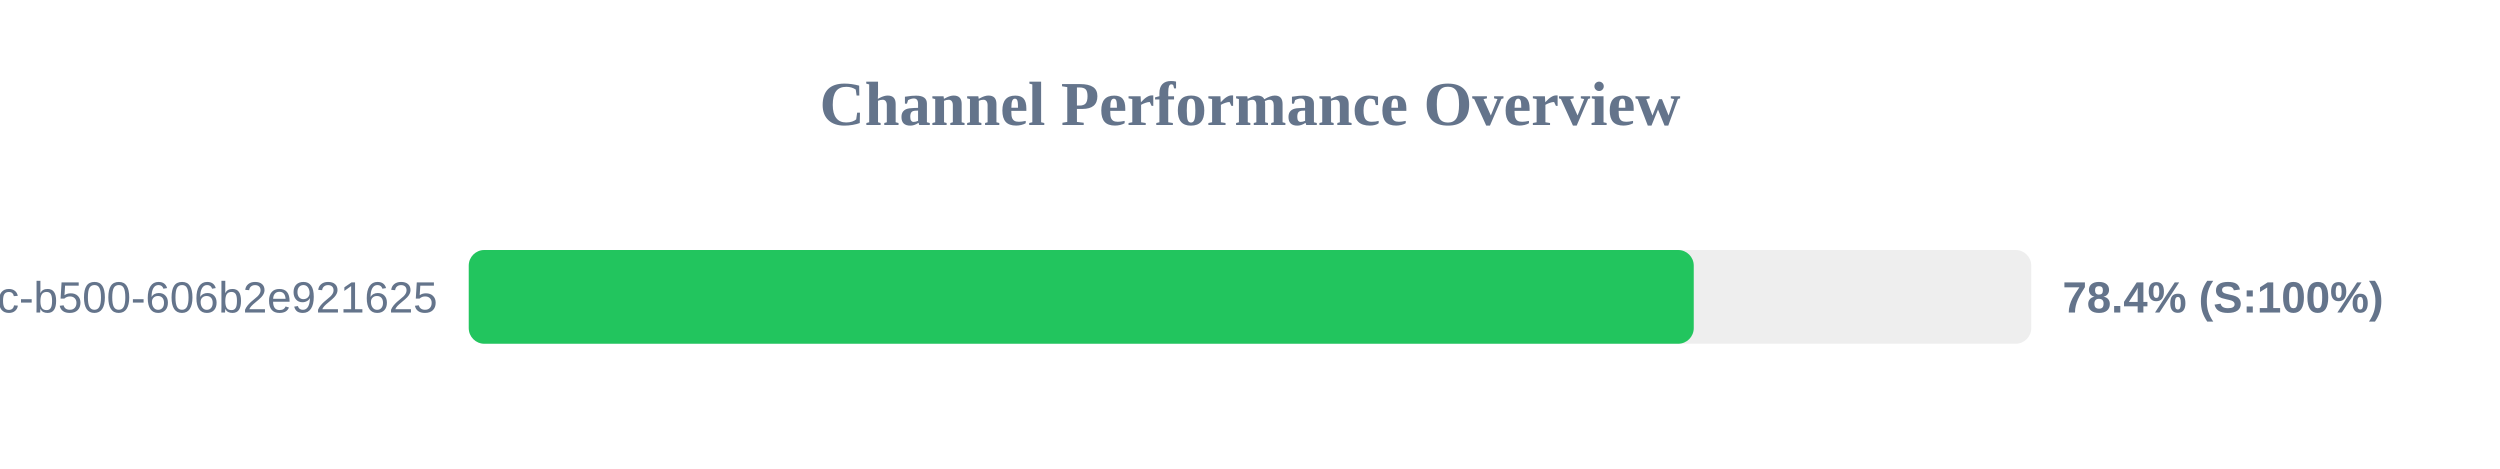
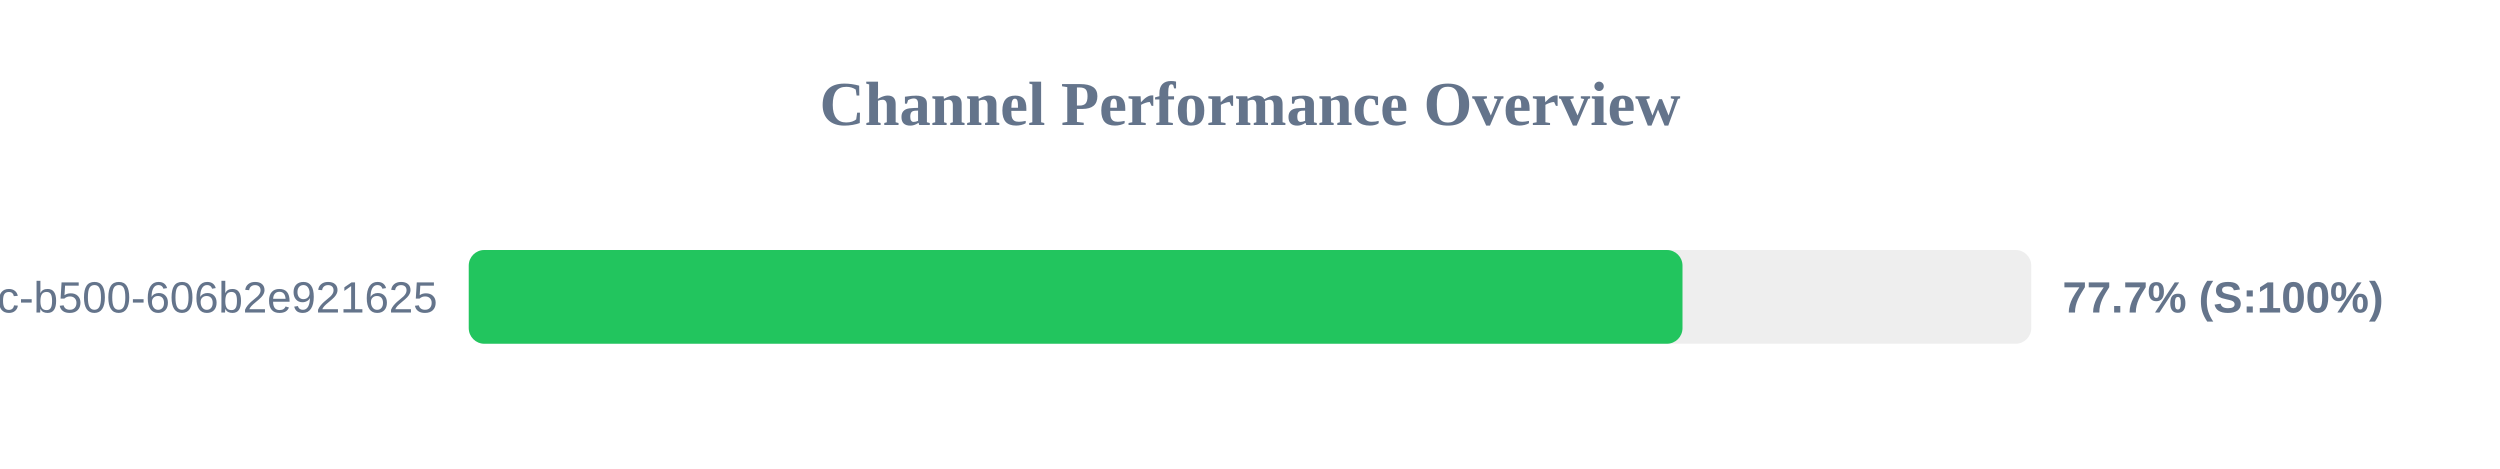
<svg xmlns="http://www.w3.org/2000/svg" width="800" height="150" version="1.1">
  <style>
        .row { font: 14px Arial; fill: #64748b; }
        .score { font: bold 14px Arial; fill: #64748b; }
    </style>
  <text x="400" y="40" text-anchor="middle" font-size="20px" font-weight="bold" fill="#64748b">Channel Performance Overview</text>
  <rect x="150" y="80" width="500" height="30" fill="#eee" rx="5" />
-   <rect x="150" y="80" width="392.0" height="30" fill="#22c55e" rx="5" />
+   <rect x="150" y="80" width="388.4" height="30" fill="#22c55e" rx="5" />
  <text x="140" y="100" text-anchor="end" class="row">?uuid=f901861b-6491-450c-b500-606b2e921625</text>
-   <text x="660" y="100" text-anchor="start" class="score">78.4% (S:100%)</text>
+   <text x="660" y="100" text-anchor="start" class="score">77.7% (S:100%)</text>
</svg>
